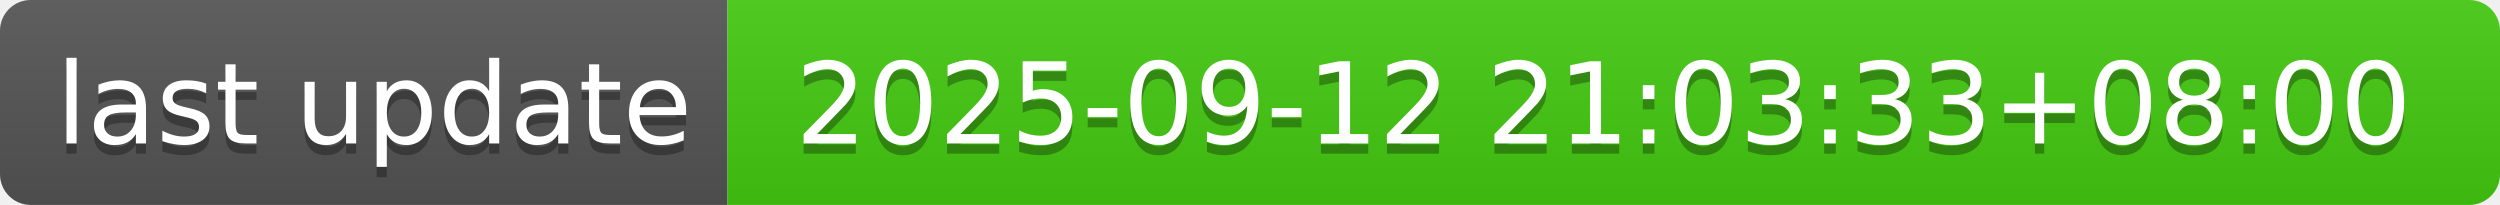
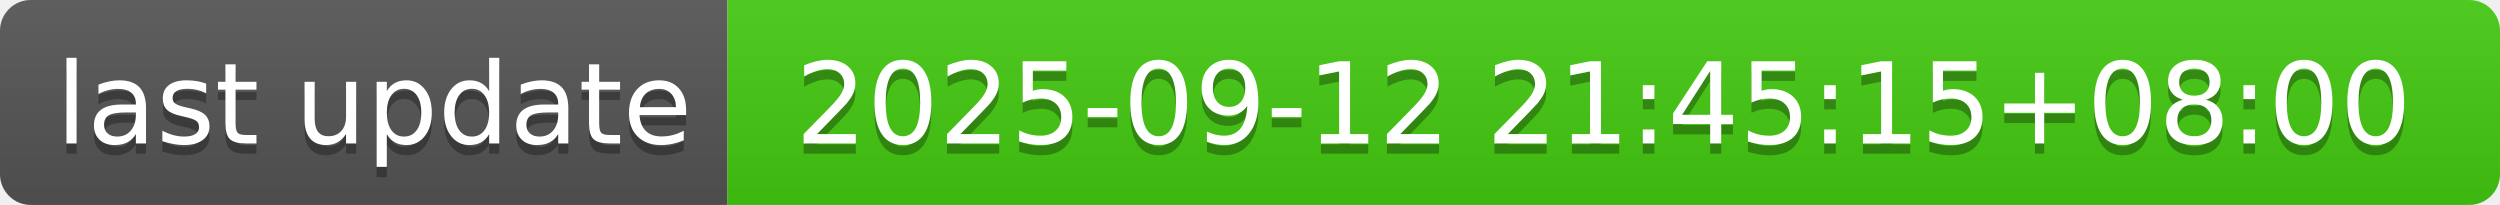
- <svg xmlns="http://www.w3.org/2000/svg" width="244" height="20" role="img" aria-label="last update: 2025-09-12 21:03:33+08:00">
+ <svg xmlns="http://www.w3.org/2000/svg" width="244" height="20" role="img" aria-label="last update: 2025-09-12 21:45:15+08:00">
  <linearGradient id="s" x2="0" y2="100%">
    <stop offset="0" stop-color="#bbb" stop-opacity=".1" />
    <stop offset="1" stop-opacity=".1" />
  </linearGradient>
  <clipPath id="r">
    <rect width="244" height="20" rx="3" fill="#fff" />
  </clipPath>
  <g clip-path="url(#r)">
    <rect width="71" height="20" fill="#555" />
    <rect x="71" width="173" height="20" fill="#4c1" />
    <rect width="244" height="20" fill="url(#s)" />
  </g>
  <g fill="#fff" text-anchor="middle" font-family="Verdana,Geneva,DejaVu Sans,sans-serif" text-rendering="geometricPrecision" font-size="110">
    <text aria-hidden="true" x="365" y="150" fill="#010101" fill-opacity=".3" transform="scale(.1)" textLength="610">last update</text>
    <text x="365" y="140" transform="scale(.1)" fill="#fff" textLength="610">last update</text>
-     <text aria-hidden="true" x="1565" y="150" fill="#010101" fill-opacity=".3" transform="scale(.1)" textLength="1630">2025-09-12 21:03:33+08:00</text>
-     <text x="1565" y="140" transform="scale(.1)" fill="#fff" textLength="1630">2025-09-12 21:03:33+08:00</text>
+     <text aria-hidden="true" x="1565" y="150" fill="#010101" fill-opacity=".3" transform="scale(.1)" textLength="1630">2025-09-12 21:45:15+08:00</text>
+     <text x="1565" y="140" transform="scale(.1)" fill="#fff" textLength="1630">2025-09-12 21:45:15+08:00</text>
  </g>
</svg>
